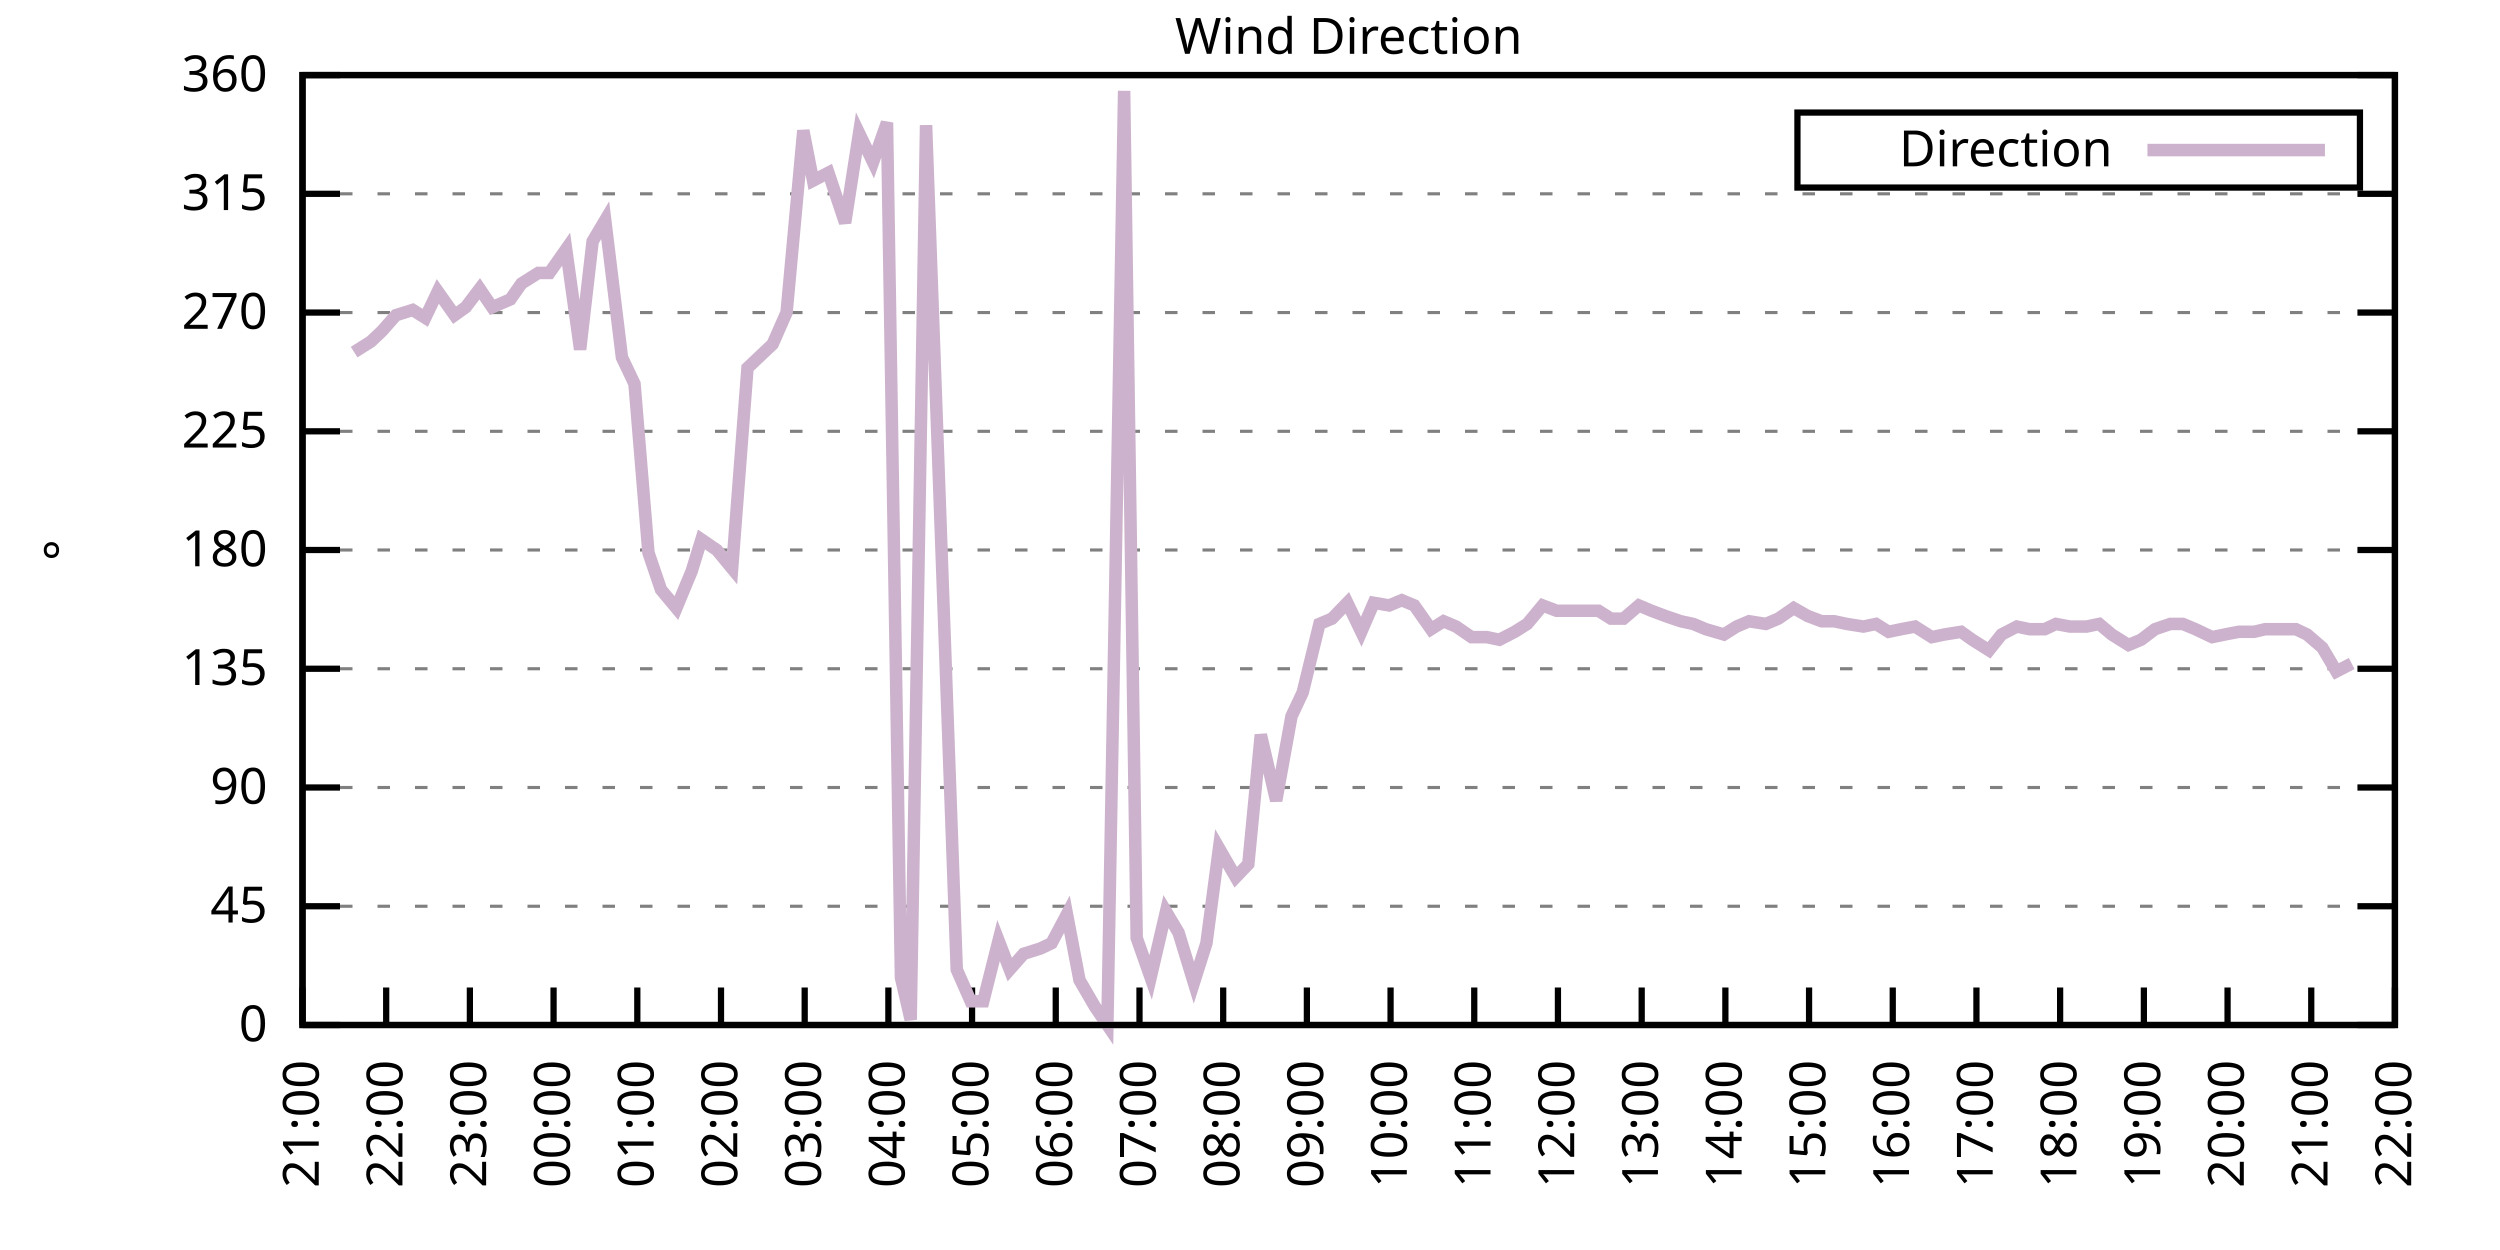
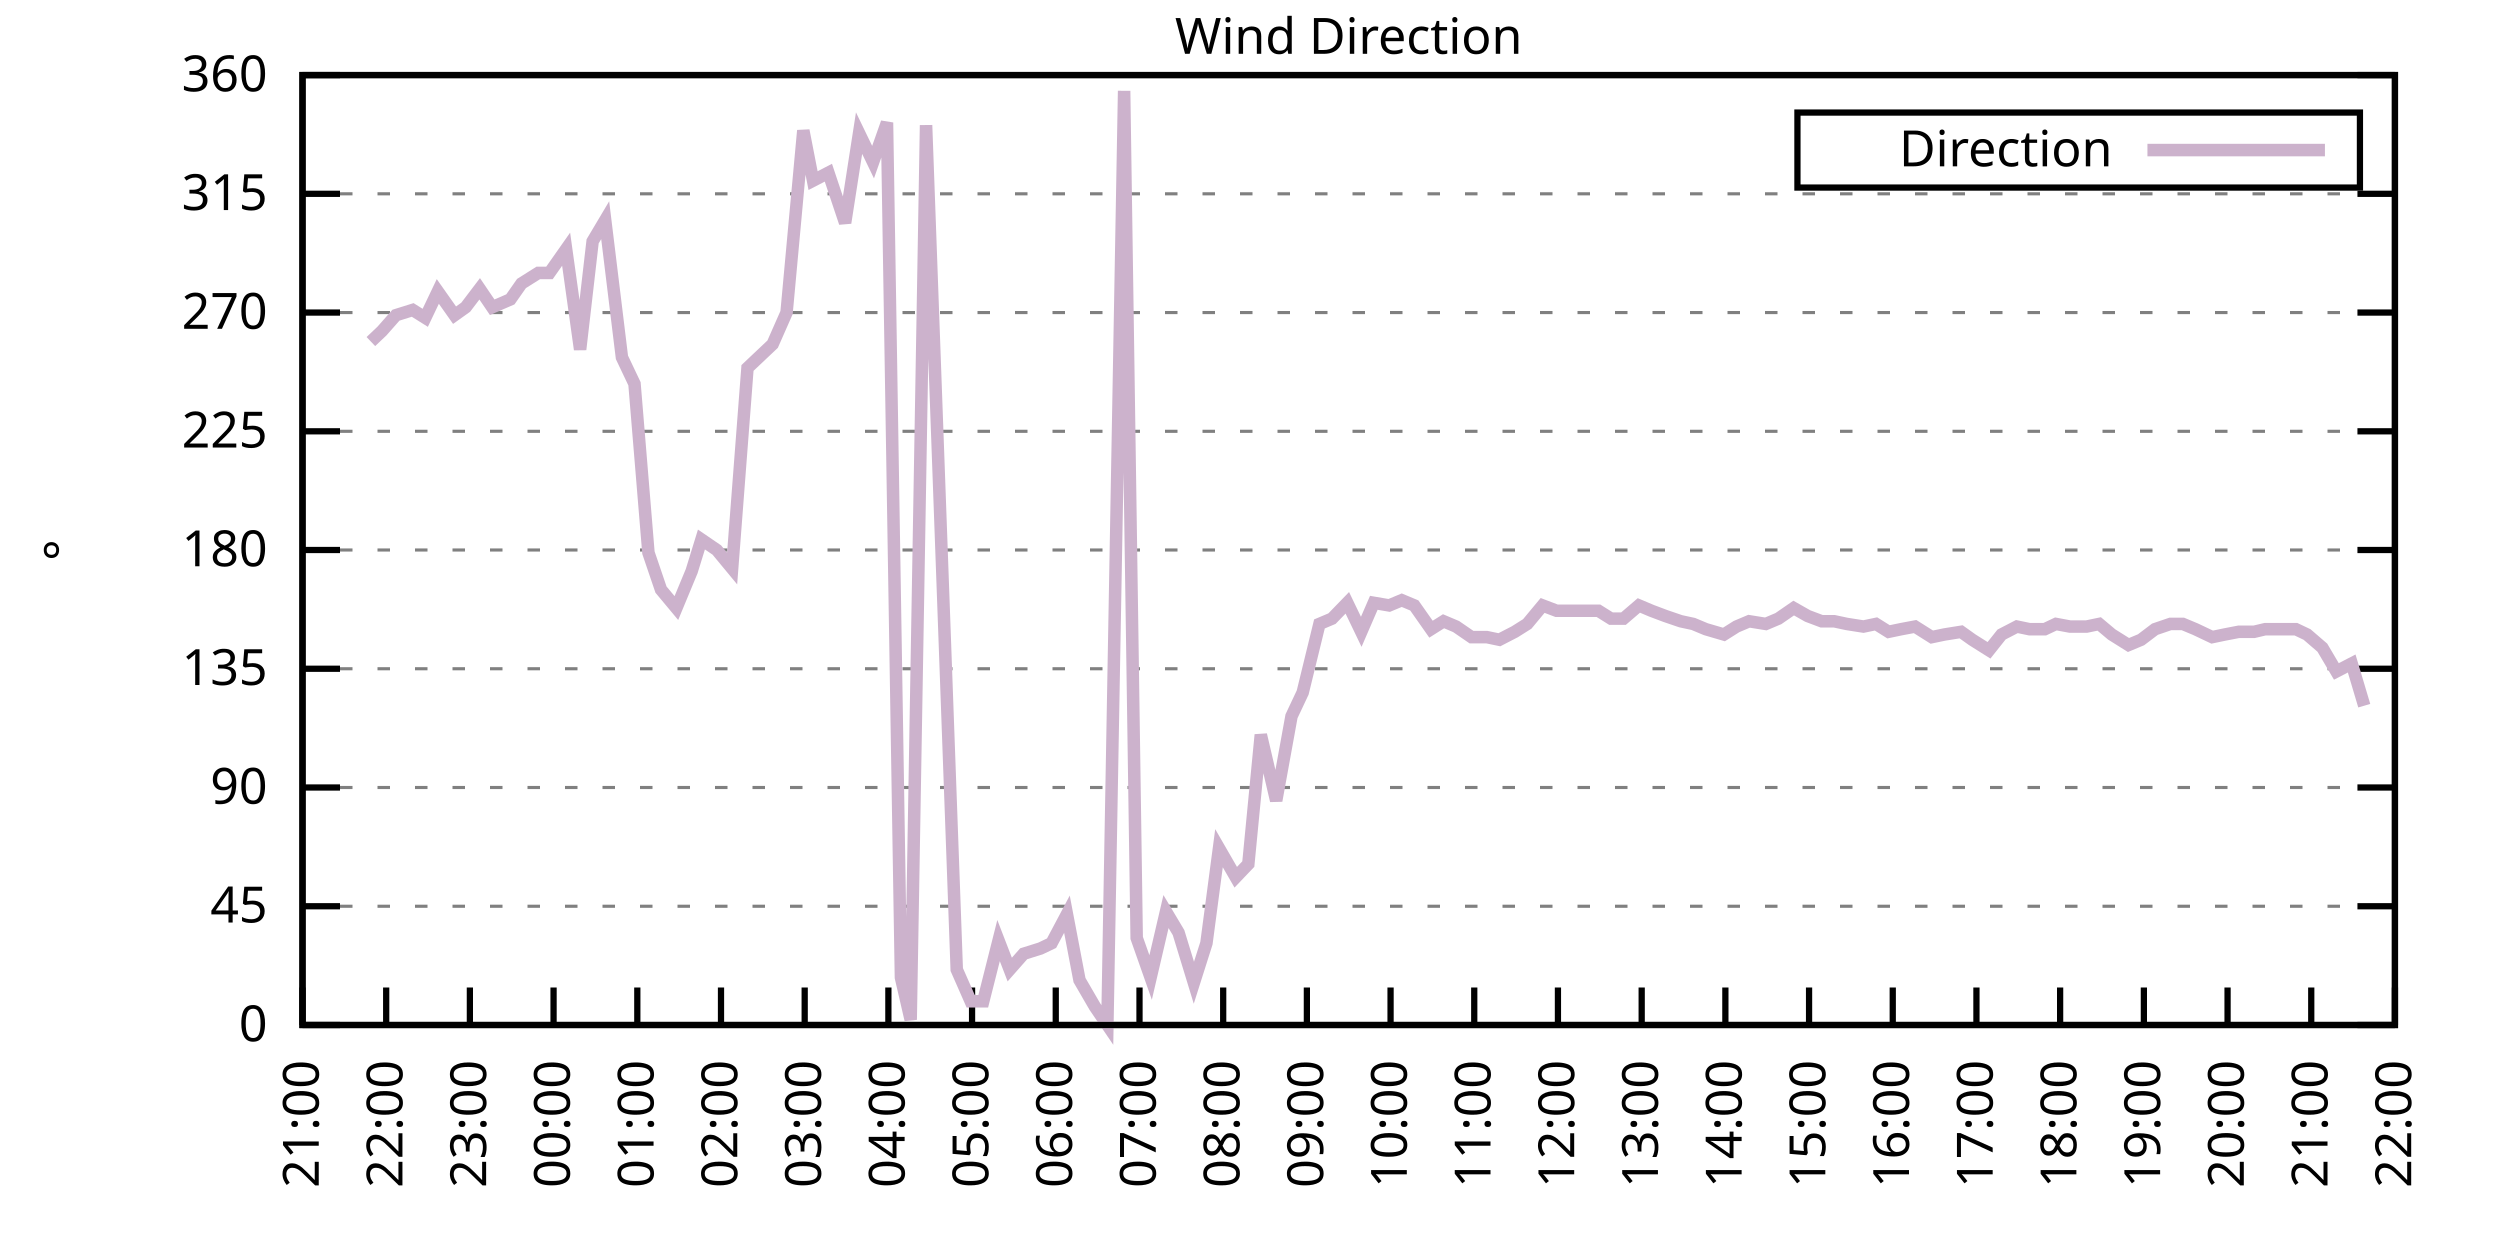
<svg xmlns="http://www.w3.org/2000/svg" xmlns:xlink="http://www.w3.org/1999/xlink" width="400" height="200" viewBox="0 0 400 200">
  <g id="gnuplot_canvas">
    <rect x="0" y="0" width="400" height="200" fill="none" />
    <defs>
      <circle id="gpDot" r="0.5" stroke-width="0.5" stroke="currentColor" />
      <path id="gpPt0" stroke-width="0.333" stroke="currentColor" d="M-1,0 h2 M0,-1 v2" />
      <path id="gpPt1" stroke-width="0.333" stroke="currentColor" d="M-1,-1 L1,1 M1,-1 L-1,1" />
      <path id="gpPt2" stroke-width="0.333" stroke="currentColor" d="M-1,0 L1,0 M0,-1 L0,1 M-1,-1 L1,1 M-1,1 L1,-1" />
      <rect id="gpPt3" stroke-width="0.333" stroke="currentColor" x="-1" y="-1" width="2" height="2" />
      <rect id="gpPt4" stroke-width="0.333" stroke="currentColor" fill="currentColor" x="-1" y="-1" width="2" height="2" />
      <circle id="gpPt5" stroke-width="0.333" stroke="currentColor" cx="0" cy="0" r="1" />
      <use xlink:href="#gpPt5" id="gpPt6" fill="currentColor" stroke="none" />
      <path id="gpPt7" stroke-width="0.333" stroke="currentColor" d="M0,-1.33 L-1.33,0.67 L1.33,0.67 z" />
      <use xlink:href="#gpPt7" id="gpPt8" fill="currentColor" stroke="none" />
      <use xlink:href="#gpPt7" id="gpPt9" stroke="currentColor" transform="rotate(180)" />
      <use xlink:href="#gpPt9" id="gpPt10" fill="currentColor" stroke="none" />
      <use xlink:href="#gpPt3" id="gpPt11" stroke="currentColor" transform="rotate(45)" />
      <use xlink:href="#gpPt11" id="gpPt12" fill="currentColor" stroke="none" />
      <path id="gpPt13" stroke-width="0.333" stroke="currentColor" d="M0,1.330 L1.265,0.411 L0.782,-1.067 L-0.782,-1.076 L-1.265,0.411 z" />
      <use xlink:href="#gpPt13" id="gpPt14" fill="currentColor" stroke="none" />
      <filter id="textbox" filterUnits="objectBoundingBox" x="0" y="0" height="1" width="1">
        <feFlood flood-color="white" flood-opacity="1" result="bgnd" />
        <feComposite in="SourceGraphic" in2="bgnd" operator="atop" />
      </filter>
      <filter id="greybox" filterUnits="objectBoundingBox" x="0" y="0" height="1" width="1">
        <feFlood flood-color="lightgrey" flood-opacity="1" result="grey" />
        <feComposite in="SourceGraphic" in2="grey" operator="atop" />
      </filter>
    </defs>
    <g fill="none" color="white" stroke="currentColor" stroke-width="1.00" stroke-linecap="butt" stroke-linejoin="miter">
</g>
    <g fill="none" color="black" stroke="currentColor" stroke-width="1.00" stroke-linecap="butt" stroke-linejoin="miter">
      <g stroke="none" shape-rendering="crispEdges">
        <polygon fill="rgb(255, 255, 255)" points="48.40,164.00 383.18,164.00 383.18,12.02 48.40,12.02 " />
      </g>
    </g>
    <g fill="none" color="black" stroke="currentColor" stroke-width="1.00" stroke-linecap="butt" stroke-linejoin="miter">
</g>
    <g fill="none" color="black" stroke="black" stroke-width="0.50" stroke-linecap="butt" stroke-linejoin="miter">
</g>
    <g fill="none" color="gray" stroke="currentColor" stroke-width="0.50" stroke-linecap="butt" stroke-linejoin="miter">
      <path stroke="gray" stroke-dasharray="2,4" class="gridline" d="M48.40,164.00 L383.19,164.00  " />
    </g>
    <g fill="none" color="gray" stroke="gray" stroke-width="1.00" stroke-linecap="butt" stroke-linejoin="miter">
</g>
    <g fill="none" color="black" stroke="currentColor" stroke-width="1.00" stroke-linecap="butt" stroke-linejoin="miter">
      <path stroke="black" d="M48.40,164.00 L54.40,164.00 M383.19,164.00 L377.19,164.00  " />
      <g transform="translate(42.80,166.60)" stroke="none" fill="black" font-family="Sans" font-size="8.00" text-anchor="end">
        <text>
          <tspan font-family="Sans"> 0</tspan>
        </text>
      </g>
    </g>
    <g fill="none" color="black" stroke="currentColor" stroke-width="1.00" stroke-linecap="butt" stroke-linejoin="miter">
</g>
    <g fill="none" color="black" stroke="black" stroke-width="0.50" stroke-linecap="butt" stroke-linejoin="miter">
</g>
    <g fill="none" color="gray" stroke="currentColor" stroke-width="0.50" stroke-linecap="butt" stroke-linejoin="miter">
      <path stroke="gray" stroke-dasharray="2,4" class="gridline" d="M48.40,145.00 L383.19,145.00  " />
    </g>
    <g fill="none" color="gray" stroke="gray" stroke-width="1.00" stroke-linecap="butt" stroke-linejoin="miter">
</g>
    <g fill="none" color="black" stroke="currentColor" stroke-width="1.00" stroke-linecap="butt" stroke-linejoin="miter">
      <path stroke="black" d="M48.40,145.00 L54.40,145.00 M383.19,145.00 L377.19,145.00  " />
      <g transform="translate(42.80,147.60)" stroke="none" fill="black" font-family="Sans" font-size="8.00" text-anchor="end">
        <text>
          <tspan font-family="Sans"> 45</tspan>
        </text>
      </g>
    </g>
    <g fill="none" color="black" stroke="currentColor" stroke-width="1.00" stroke-linecap="butt" stroke-linejoin="miter">
</g>
    <g fill="none" color="black" stroke="black" stroke-width="0.50" stroke-linecap="butt" stroke-linejoin="miter">
</g>
    <g fill="none" color="gray" stroke="currentColor" stroke-width="0.50" stroke-linecap="butt" stroke-linejoin="miter">
      <path stroke="gray" stroke-dasharray="2,4" class="gridline" d="M48.40,126.00 L383.19,126.00  " />
    </g>
    <g fill="none" color="gray" stroke="gray" stroke-width="1.00" stroke-linecap="butt" stroke-linejoin="miter">
</g>
    <g fill="none" color="black" stroke="currentColor" stroke-width="1.00" stroke-linecap="butt" stroke-linejoin="miter">
      <path stroke="black" d="M48.40,126.00 L54.40,126.00 M383.19,126.00 L377.19,126.00  " />
      <g transform="translate(42.80,128.60)" stroke="none" fill="black" font-family="Sans" font-size="8.00" text-anchor="end">
        <text>
          <tspan font-family="Sans"> 90</tspan>
        </text>
      </g>
    </g>
    <g fill="none" color="black" stroke="currentColor" stroke-width="1.00" stroke-linecap="butt" stroke-linejoin="miter">
</g>
    <g fill="none" color="black" stroke="black" stroke-width="0.50" stroke-linecap="butt" stroke-linejoin="miter">
</g>
    <g fill="none" color="gray" stroke="currentColor" stroke-width="0.50" stroke-linecap="butt" stroke-linejoin="miter">
      <path stroke="gray" stroke-dasharray="2,4" class="gridline" d="M48.40,107.00 L383.19,107.00  " />
    </g>
    <g fill="none" color="gray" stroke="gray" stroke-width="1.00" stroke-linecap="butt" stroke-linejoin="miter">
</g>
    <g fill="none" color="black" stroke="currentColor" stroke-width="1.00" stroke-linecap="butt" stroke-linejoin="miter">
      <path stroke="black" d="M48.40,107.00 L54.40,107.00 M383.19,107.00 L377.19,107.00  " />
      <g transform="translate(42.80,109.60)" stroke="none" fill="black" font-family="Sans" font-size="8.00" text-anchor="end">
        <text>
          <tspan font-family="Sans"> 135</tspan>
        </text>
      </g>
    </g>
    <g fill="none" color="black" stroke="currentColor" stroke-width="1.00" stroke-linecap="butt" stroke-linejoin="miter">
</g>
    <g fill="none" color="black" stroke="black" stroke-width="0.50" stroke-linecap="butt" stroke-linejoin="miter">
</g>
    <g fill="none" color="gray" stroke="currentColor" stroke-width="0.50" stroke-linecap="butt" stroke-linejoin="miter">
      <path stroke="gray" stroke-dasharray="2,4" class="gridline" d="M48.40,88.00 L383.19,88.00  " />
    </g>
    <g fill="none" color="gray" stroke="gray" stroke-width="1.00" stroke-linecap="butt" stroke-linejoin="miter">
</g>
    <g fill="none" color="black" stroke="currentColor" stroke-width="1.00" stroke-linecap="butt" stroke-linejoin="miter">
      <path stroke="black" d="M48.40,88.00 L54.40,88.00 M383.19,88.00 L377.19,88.00  " />
      <g transform="translate(42.80,90.60)" stroke="none" fill="black" font-family="Sans" font-size="8.00" text-anchor="end">
        <text>
          <tspan font-family="Sans"> 180</tspan>
        </text>
      </g>
    </g>
    <g fill="none" color="black" stroke="currentColor" stroke-width="1.00" stroke-linecap="butt" stroke-linejoin="miter">
</g>
    <g fill="none" color="black" stroke="black" stroke-width="0.50" stroke-linecap="butt" stroke-linejoin="miter">
</g>
    <g fill="none" color="gray" stroke="currentColor" stroke-width="0.50" stroke-linecap="butt" stroke-linejoin="miter">
      <path stroke="gray" stroke-dasharray="2,4" class="gridline" d="M48.40,69.01 L383.19,69.01  " />
    </g>
    <g fill="none" color="gray" stroke="gray" stroke-width="1.00" stroke-linecap="butt" stroke-linejoin="miter">
</g>
    <g fill="none" color="black" stroke="currentColor" stroke-width="1.00" stroke-linecap="butt" stroke-linejoin="miter">
      <path stroke="black" d="M48.40,69.01 L54.40,69.01 M383.19,69.01 L377.19,69.01  " />
      <g transform="translate(42.80,71.61)" stroke="none" fill="black" font-family="Sans" font-size="8.00" text-anchor="end">
        <text>
          <tspan font-family="Sans"> 225</tspan>
        </text>
      </g>
    </g>
    <g fill="none" color="black" stroke="currentColor" stroke-width="1.00" stroke-linecap="butt" stroke-linejoin="miter">
</g>
    <g fill="none" color="black" stroke="black" stroke-width="0.50" stroke-linecap="butt" stroke-linejoin="miter">
</g>
    <g fill="none" color="gray" stroke="currentColor" stroke-width="0.50" stroke-linecap="butt" stroke-linejoin="miter">
      <path stroke="gray" stroke-dasharray="2,4" class="gridline" d="M48.40,50.01 L383.19,50.01  " />
    </g>
    <g fill="none" color="gray" stroke="gray" stroke-width="1.00" stroke-linecap="butt" stroke-linejoin="miter">
</g>
    <g fill="none" color="black" stroke="currentColor" stroke-width="1.00" stroke-linecap="butt" stroke-linejoin="miter">
      <path stroke="black" d="M48.40,50.01 L54.40,50.01 M383.19,50.01 L377.19,50.01  " />
      <g transform="translate(42.80,52.61)" stroke="none" fill="black" font-family="Sans" font-size="8.00" text-anchor="end">
        <text>
          <tspan font-family="Sans"> 270</tspan>
        </text>
      </g>
    </g>
    <g fill="none" color="black" stroke="currentColor" stroke-width="1.00" stroke-linecap="butt" stroke-linejoin="miter">
</g>
    <g fill="none" color="black" stroke="black" stroke-width="0.50" stroke-linecap="butt" stroke-linejoin="miter">
</g>
    <g fill="none" color="gray" stroke="currentColor" stroke-width="0.50" stroke-linecap="butt" stroke-linejoin="miter">
      <path stroke="gray" stroke-dasharray="2,4" class="gridline" d="M48.40,31.01 L383.19,31.01  " />
    </g>
    <g fill="none" color="gray" stroke="gray" stroke-width="1.00" stroke-linecap="butt" stroke-linejoin="miter">
</g>
    <g fill="none" color="black" stroke="currentColor" stroke-width="1.00" stroke-linecap="butt" stroke-linejoin="miter">
      <path stroke="black" d="M48.40,31.01 L54.40,31.01 M383.19,31.01 L377.19,31.01  " />
      <g transform="translate(42.80,33.61)" stroke="none" fill="black" font-family="Sans" font-size="8.00" text-anchor="end">
        <text>
          <tspan font-family="Sans"> 315</tspan>
        </text>
      </g>
    </g>
    <g fill="none" color="black" stroke="currentColor" stroke-width="1.00" stroke-linecap="butt" stroke-linejoin="miter">
</g>
    <g fill="none" color="black" stroke="black" stroke-width="0.50" stroke-linecap="butt" stroke-linejoin="miter">
</g>
    <g fill="none" color="gray" stroke="currentColor" stroke-width="0.50" stroke-linecap="butt" stroke-linejoin="miter">
      <path stroke="gray" stroke-dasharray="2,4" class="gridline" d="M48.40,12.01 L383.19,12.01  " />
    </g>
    <g fill="none" color="gray" stroke="gray" stroke-width="1.00" stroke-linecap="butt" stroke-linejoin="miter">
</g>
    <g fill="none" color="black" stroke="currentColor" stroke-width="1.00" stroke-linecap="butt" stroke-linejoin="miter">
      <path stroke="black" d="M48.40,12.01 L54.40,12.01 M383.19,12.01 L377.19,12.01  " />
      <g transform="translate(42.80,14.61)" stroke="none" fill="black" font-family="Sans" font-size="8.00" text-anchor="end">
        <text>
          <tspan font-family="Sans"> 360</tspan>
        </text>
      </g>
    </g>
    <g fill="none" color="black" stroke="currentColor" stroke-width="1.00" stroke-linecap="butt" stroke-linejoin="miter">
      <path stroke="black" d="M48.40,164.00 L48.40,158.00  " />
      <g transform="translate(51.00,169.60) rotate(270.00)" stroke="none" fill="black" font-family="Sans" font-size="8.00" text-anchor="end">
        <text>
          <tspan font-family="Sans">21:00</tspan>
        </text>
      </g>
    </g>
    <g fill="none" color="black" stroke="currentColor" stroke-width="1.00" stroke-linecap="butt" stroke-linejoin="miter">
      <path stroke="black" d="M61.79,164.00 L61.79,158.00  " />
      <g transform="translate(64.39,169.60) rotate(270.00)" stroke="none" fill="black" font-family="Sans" font-size="8.00" text-anchor="end">
        <text>
          <tspan font-family="Sans">22:00</tspan>
        </text>
      </g>
    </g>
    <g fill="none" color="black" stroke="currentColor" stroke-width="1.00" stroke-linecap="butt" stroke-linejoin="miter">
      <path stroke="black" d="M75.18,164.00 L75.18,158.00  " />
      <g transform="translate(77.78,169.60) rotate(270.00)" stroke="none" fill="black" font-family="Sans" font-size="8.00" text-anchor="end">
        <text>
          <tspan font-family="Sans">23:00</tspan>
        </text>
      </g>
    </g>
    <g fill="none" color="black" stroke="currentColor" stroke-width="1.00" stroke-linecap="butt" stroke-linejoin="miter">
      <path stroke="black" d="M88.57,164.00 L88.57,158.00  " />
      <g transform="translate(91.17,169.60) rotate(270.00)" stroke="none" fill="black" font-family="Sans" font-size="8.00" text-anchor="end">
        <text>
          <tspan font-family="Sans">00:00</tspan>
        </text>
      </g>
    </g>
    <g fill="none" color="black" stroke="currentColor" stroke-width="1.00" stroke-linecap="butt" stroke-linejoin="miter">
      <path stroke="black" d="M101.97,164.00 L101.97,158.00  " />
      <g transform="translate(104.57,169.60) rotate(270.00)" stroke="none" fill="black" font-family="Sans" font-size="8.00" text-anchor="end">
        <text>
          <tspan font-family="Sans">01:00</tspan>
        </text>
      </g>
    </g>
    <g fill="none" color="black" stroke="currentColor" stroke-width="1.00" stroke-linecap="butt" stroke-linejoin="miter">
      <path stroke="black" d="M115.36,164.00 L115.36,158.00  " />
      <g transform="translate(117.96,169.60) rotate(270.00)" stroke="none" fill="black" font-family="Sans" font-size="8.00" text-anchor="end">
        <text>
          <tspan font-family="Sans">02:00</tspan>
        </text>
      </g>
    </g>
    <g fill="none" color="black" stroke="currentColor" stroke-width="1.00" stroke-linecap="butt" stroke-linejoin="miter">
      <path stroke="black" d="M128.75,164.00 L128.75,158.00  " />
      <g transform="translate(131.35,169.60) rotate(270.00)" stroke="none" fill="black" font-family="Sans" font-size="8.00" text-anchor="end">
        <text>
          <tspan font-family="Sans">03:00</tspan>
        </text>
      </g>
    </g>
    <g fill="none" color="black" stroke="currentColor" stroke-width="1.00" stroke-linecap="butt" stroke-linejoin="miter">
      <path stroke="black" d="M142.14,164.00 L142.14,158.00  " />
      <g transform="translate(144.74,169.60) rotate(270.00)" stroke="none" fill="black" font-family="Sans" font-size="8.00" text-anchor="end">
        <text>
          <tspan font-family="Sans">04:00</tspan>
        </text>
      </g>
    </g>
    <g fill="none" color="black" stroke="currentColor" stroke-width="1.00" stroke-linecap="butt" stroke-linejoin="miter">
      <path stroke="black" d="M155.53,164.00 L155.53,158.00  " />
      <g transform="translate(158.13,169.60) rotate(270.00)" stroke="none" fill="black" font-family="Sans" font-size="8.00" text-anchor="end">
        <text>
          <tspan font-family="Sans">05:00</tspan>
        </text>
      </g>
    </g>
    <g fill="none" color="black" stroke="currentColor" stroke-width="1.00" stroke-linecap="butt" stroke-linejoin="miter">
      <path stroke="black" d="M168.92,164.00 L168.92,158.00  " />
      <g transform="translate(171.52,169.60) rotate(270.00)" stroke="none" fill="black" font-family="Sans" font-size="8.00" text-anchor="end">
        <text>
          <tspan font-family="Sans">06:00</tspan>
        </text>
      </g>
    </g>
    <g fill="none" color="black" stroke="currentColor" stroke-width="1.00" stroke-linecap="butt" stroke-linejoin="miter">
      <path stroke="black" d="M182.32,164.00 L182.32,158.00  " />
      <g transform="translate(184.92,169.60) rotate(270.00)" stroke="none" fill="black" font-family="Sans" font-size="8.00" text-anchor="end">
        <text>
          <tspan font-family="Sans">07:00</tspan>
        </text>
      </g>
    </g>
    <g fill="none" color="black" stroke="currentColor" stroke-width="1.00" stroke-linecap="butt" stroke-linejoin="miter">
      <path stroke="black" d="M195.71,164.00 L195.71,158.00  " />
      <g transform="translate(198.31,169.60) rotate(270.00)" stroke="none" fill="black" font-family="Sans" font-size="8.00" text-anchor="end">
        <text>
          <tspan font-family="Sans">08:00</tspan>
        </text>
      </g>
    </g>
    <g fill="none" color="black" stroke="currentColor" stroke-width="1.00" stroke-linecap="butt" stroke-linejoin="miter">
      <path stroke="black" d="M209.10,164.00 L209.10,158.00  " />
      <g transform="translate(211.70,169.60) rotate(270.00)" stroke="none" fill="black" font-family="Sans" font-size="8.00" text-anchor="end">
        <text>
          <tspan font-family="Sans">09:00</tspan>
        </text>
      </g>
    </g>
    <g fill="none" color="black" stroke="currentColor" stroke-width="1.00" stroke-linecap="butt" stroke-linejoin="miter">
      <path stroke="black" d="M222.49,164.00 L222.49,158.00  " />
      <g transform="translate(225.09,169.60) rotate(270.00)" stroke="none" fill="black" font-family="Sans" font-size="8.00" text-anchor="end">
        <text>
          <tspan font-family="Sans">10:00</tspan>
        </text>
      </g>
    </g>
    <g fill="none" color="black" stroke="currentColor" stroke-width="1.00" stroke-linecap="butt" stroke-linejoin="miter">
      <path stroke="black" d="M235.88,164.00 L235.88,158.00  " />
      <g transform="translate(238.48,169.60) rotate(270.00)" stroke="none" fill="black" font-family="Sans" font-size="8.00" text-anchor="end">
        <text>
          <tspan font-family="Sans">11:00</tspan>
        </text>
      </g>
    </g>
    <g fill="none" color="black" stroke="currentColor" stroke-width="1.00" stroke-linecap="butt" stroke-linejoin="miter">
      <path stroke="black" d="M249.27,164.00 L249.27,158.00  " />
      <g transform="translate(251.87,169.60) rotate(270.00)" stroke="none" fill="black" font-family="Sans" font-size="8.00" text-anchor="end">
        <text>
          <tspan font-family="Sans">12:00</tspan>
        </text>
      </g>
    </g>
    <g fill="none" color="black" stroke="currentColor" stroke-width="1.00" stroke-linecap="butt" stroke-linejoin="miter">
      <path stroke="black" d="M262.67,164.00 L262.67,158.00  " />
      <g transform="translate(265.27,169.60) rotate(270.00)" stroke="none" fill="black" font-family="Sans" font-size="8.00" text-anchor="end">
        <text>
          <tspan font-family="Sans">13:00</tspan>
        </text>
      </g>
    </g>
    <g fill="none" color="black" stroke="currentColor" stroke-width="1.00" stroke-linecap="butt" stroke-linejoin="miter">
      <path stroke="black" d="M276.06,164.00 L276.06,158.00  " />
      <g transform="translate(278.66,169.60) rotate(270.00)" stroke="none" fill="black" font-family="Sans" font-size="8.00" text-anchor="end">
        <text>
          <tspan font-family="Sans">14:00</tspan>
        </text>
      </g>
    </g>
    <g fill="none" color="black" stroke="currentColor" stroke-width="1.00" stroke-linecap="butt" stroke-linejoin="miter">
      <path stroke="black" d="M289.45,164.00 L289.45,158.00  " />
      <g transform="translate(292.05,169.60) rotate(270.00)" stroke="none" fill="black" font-family="Sans" font-size="8.00" text-anchor="end">
        <text>
          <tspan font-family="Sans">15:00</tspan>
        </text>
      </g>
    </g>
    <g fill="none" color="black" stroke="currentColor" stroke-width="1.00" stroke-linecap="butt" stroke-linejoin="miter">
      <path stroke="black" d="M302.84,164.00 L302.84,158.00  " />
      <g transform="translate(305.44,169.60) rotate(270.00)" stroke="none" fill="black" font-family="Sans" font-size="8.00" text-anchor="end">
        <text>
          <tspan font-family="Sans">16:00</tspan>
        </text>
      </g>
    </g>
    <g fill="none" color="black" stroke="currentColor" stroke-width="1.00" stroke-linecap="butt" stroke-linejoin="miter">
      <path stroke="black" d="M316.23,164.00 L316.23,158.00  " />
      <g transform="translate(318.83,169.60) rotate(270.00)" stroke="none" fill="black" font-family="Sans" font-size="8.00" text-anchor="end">
        <text>
          <tspan font-family="Sans">17:00</tspan>
        </text>
      </g>
    </g>
    <g fill="none" color="black" stroke="currentColor" stroke-width="1.00" stroke-linecap="butt" stroke-linejoin="miter">
      <path stroke="black" d="M329.62,164.00 L329.62,158.00  " />
      <g transform="translate(332.22,169.60) rotate(270.00)" stroke="none" fill="black" font-family="Sans" font-size="8.00" text-anchor="end">
        <text>
          <tspan font-family="Sans">18:00</tspan>
        </text>
      </g>
    </g>
    <g fill="none" color="black" stroke="currentColor" stroke-width="1.00" stroke-linecap="butt" stroke-linejoin="miter">
      <path stroke="black" d="M343.02,164.00 L343.02,158.00  " />
      <g transform="translate(345.62,169.60) rotate(270.00)" stroke="none" fill="black" font-family="Sans" font-size="8.00" text-anchor="end">
        <text>
          <tspan font-family="Sans">19:00</tspan>
        </text>
      </g>
    </g>
    <g fill="none" color="black" stroke="currentColor" stroke-width="1.00" stroke-linecap="butt" stroke-linejoin="miter">
      <path stroke="black" d="M356.41,164.00 L356.41,158.00  " />
      <g transform="translate(359.01,169.60) rotate(270.00)" stroke="none" fill="black" font-family="Sans" font-size="8.00" text-anchor="end">
        <text>
          <tspan font-family="Sans">20:00</tspan>
        </text>
      </g>
    </g>
    <g fill="none" color="black" stroke="currentColor" stroke-width="1.00" stroke-linecap="butt" stroke-linejoin="miter">
      <path stroke="black" d="M369.80,164.00 L369.80,158.00  " />
      <g transform="translate(372.40,169.60) rotate(270.00)" stroke="none" fill="black" font-family="Sans" font-size="8.00" text-anchor="end">
        <text>
          <tspan font-family="Sans">21:00</tspan>
        </text>
      </g>
    </g>
    <g fill="none" color="black" stroke="currentColor" stroke-width="1.00" stroke-linecap="butt" stroke-linejoin="miter">
      <path stroke="black" d="M383.19,164.00 L383.19,158.00  " />
      <g transform="translate(385.79,169.60) rotate(270.00)" stroke="none" fill="black" font-family="Sans" font-size="8.00" text-anchor="end">
        <text>
          <tspan font-family="Sans">22:00</tspan>
        </text>
      </g>
    </g>
    <g fill="none" color="black" stroke="currentColor" stroke-width="1.00" stroke-linecap="butt" stroke-linejoin="miter">
</g>
    <g fill="none" color="black" stroke="currentColor" stroke-width="1.00" stroke-linecap="butt" stroke-linejoin="miter">
      <path stroke="black" d="M48.40,12.01 L48.40,164.00 L383.19,164.00 L383.19,12.01 L48.40,12.01 Z  " />
    </g>
    <g fill="none" color="black" stroke="currentColor" stroke-width="1.00" stroke-linecap="butt" stroke-linejoin="miter">
</g>
    <g fill="none" color="black" stroke="currentColor" stroke-width="1.00" stroke-linecap="butt" stroke-linejoin="miter">
      <path stroke="black" d="M287.59,30.01 L287.59,18.01 L377.59,18.01 L377.59,30.01 L287.59,30.01 Z  " />
    </g>
    <g id="Wind_direction_plot_1">
      <g fill="none" color="white" stroke="black" stroke-width="2.00" stroke-linecap="butt" stroke-linejoin="miter">
</g>
      <g fill="none" color="black" stroke="currentColor" stroke-width="2.00" stroke-linecap="butt" stroke-linejoin="miter">
        <g transform="translate(337.99,26.61)" stroke="none" fill="black" font-family="Sans" font-size="8.00" text-anchor="end">
          <text>
            <tspan font-family="Sans">Direction</tspan>
          </text>
        </g>
      </g>
      <g fill="none" color="black" stroke="currentColor" stroke-width="2.00" stroke-linecap="butt" stroke-linejoin="miter">
-         <path stroke="rgb(204, 178, 204)" d="M343.59,24.01 L371.99,24.01 M56.66,56.34 L59.34,54.65 L61.12,52.96 L63.35,50.43 L66.03,49.59 L68.04,50.85   L70.05,46.63 L72.73,50.43 L74.51,49.16 L76.75,46.21 L78.75,49.16 L81.66,47.90 L83.44,45.36 L86.12,43.67   L87.91,43.67 L90.58,39.87 L92.82,55.92 L94.82,38.61 L96.83,35.23 L99.51,57.18 L101.52,61.41 L103.75,88.43   L105.76,94.34 L108.22,97.29 L110.67,91.38 L112.23,86.32 L114.69,88.00 L117.14,90.96 L119.60,58.87 L123.62,55.07   L125.85,50.01 L128.53,20.88 L130.09,28.90 L132.54,27.63 L135.22,35.65 L137.45,21.30 L139.69,25.94 L141.92,19.61   L144.15,156.40 L145.71,163.16 L148.17,20.03 L153.08,155.13 L155.31,160.20 L157.32,160.20 L159.77,150.49 L161.56,155.13   L163.79,152.60 L166.47,151.76 L168.25,150.91 L170.71,146.27 L172.72,156.82 L175.17,161.04 L177.18,164.00 L179.86,14.54   L181.87,150.07 L184.10,156.40 L186.56,145.85 L188.57,149.22 L191.02,157.24 L193.03,150.91 L195.04,135.71 L197.72,140.36   L199.73,138.25 L201.73,117.56 L204.19,128.11 L206.64,114.60 L208.43,110.80 L211.11,99.83 L213.12,98.98 L215.57,96.45   L217.80,101.09 L219.81,96.45 L222.27,96.87 L224.28,96.03 L226.29,96.87 L228.96,100.67 L230.97,99.40 L232.98,100.25   L235.44,101.94 L237.89,101.94 L239.90,102.36 L242.36,101.09 L244.36,99.83 L246.82,96.87 L249.05,97.72 L251.06,97.72   L253.07,97.72 L255.75,97.72 L257.76,98.98 L259.76,98.98 L262.22,96.87 L264.23,97.72 L266.46,98.56 L268.92,99.40   L270.92,99.83 L272.93,100.67 L275.83,101.52 L277.84,100.25 L279.85,99.40 L282.53,99.83 L284.54,98.98 L286.99,97.29   L289.23,98.56 L291.46,99.40 L293.47,99.40 L295.48,99.83 L298.15,100.25 L300.16,99.83 L302.17,101.09 L304.18,100.67   L306.41,100.25 L309.09,101.94 L311.10,101.52 L313.78,101.09 L315.56,102.36 L318.24,104.05 L320.25,101.52 L322.70,100.25   L324.71,100.67 L327.17,100.67 L328.95,99.83 L331.19,100.25 L333.86,100.25 L335.87,99.83 L337.88,101.52 L340.56,103.20   L342.57,102.36 L344.80,100.67 L347.26,99.83 L349.26,99.83 L351.27,100.67 L353.95,101.94 L355.96,101.52 L358.19,101.09   L360.65,101.09 L362.43,100.67 L365.11,100.67 L367.34,100.67 L369.13,101.52 L371.58,103.63 L373.82,107.43 L376.27,106.16    " />
+         <path stroke="rgb(204, 178, 204)" d="M343.59,24.01 L371.99,24.01 M59.34,54.65 L61.12,52.96 L63.35,50.43 L66.03,49.59 L68.04,50.85 L70.05,46.63   L72.73,50.43 L74.51,49.16 L76.75,46.21 L78.75,49.16 L81.66,47.90 L83.44,45.36 L86.12,43.67 L87.91,43.67   L90.58,39.87 L92.82,55.92 L94.82,38.61 L96.83,35.23 L99.51,57.18 L101.52,61.41 L103.75,88.43 L105.76,94.34   L108.22,97.29 L110.67,91.38 L112.23,86.32 L114.69,88.00 L117.14,90.96 L119.60,58.87 L123.62,55.07 L125.85,50.01   L128.53,20.88 L130.09,28.90 L132.54,27.63 L135.22,35.65 L137.45,21.30 L139.69,25.94 L141.92,19.61 L144.15,156.40   L145.71,163.16 L148.17,20.03 L153.08,155.13 L155.31,160.20 L157.32,160.20 L159.77,150.49 L161.56,155.13 L163.79,152.60   L166.47,151.76 L168.25,150.91 L170.71,146.27 L172.72,156.82 L175.17,161.04 L177.18,164.00 L179.86,14.54 L181.87,150.07   L184.10,156.40 L186.56,145.85 L188.57,149.22 L191.02,157.24 L193.03,150.91 L195.04,135.71 L197.72,140.36 L199.73,138.25   L201.73,117.56 L204.19,128.11 L206.64,114.60 L208.43,110.80 L211.11,99.83 L213.12,98.98 L215.57,96.45 L217.80,101.09   L219.81,96.45 L222.27,96.87 L224.28,96.03 L226.29,96.87 L228.96,100.67 L230.97,99.40 L232.98,100.25 L235.44,101.94   L237.89,101.94 L239.90,102.36 L242.36,101.09 L244.36,99.83 L246.82,96.87 L249.05,97.72 L251.06,97.72 L253.07,97.72   L255.75,97.72 L257.76,98.98 L259.76,98.98 L262.22,96.87 L264.23,97.72 L266.46,98.56 L268.92,99.40 L270.92,99.83   L272.93,100.67 L275.83,101.52 L277.84,100.25 L279.85,99.40 L282.53,99.83 L284.54,98.98 L286.99,97.29 L289.23,98.56   L291.46,99.40 L293.47,99.40 L295.48,99.83 L298.15,100.25 L300.16,99.83 L302.17,101.09 L304.18,100.67 L306.41,100.25   L309.09,101.94 L311.10,101.52 L313.78,101.09 L315.56,102.36 L318.24,104.05 L320.25,101.52 L322.70,100.25 L324.71,100.67   L327.17,100.67 L328.95,99.83 L331.19,100.25 L333.86,100.25 L335.87,99.83 L337.88,101.52 L340.56,103.20 L342.57,102.36   L344.80,100.67 L347.26,99.83 L349.26,99.83 L351.27,100.67 L353.95,101.94 L355.96,101.52 L358.19,101.09 L360.65,101.09   L362.43,100.67 L365.11,100.67 L367.34,100.67 L369.13,101.52 L371.58,103.63 L373.82,107.43 L376.27,106.16 L378.28,112.91    " />
      </g>
    </g>
    <g fill="none" color="black" stroke="currentColor" stroke-width="2.00" stroke-linecap="butt" stroke-linejoin="miter">
</g>
    <g fill="none" color="black" stroke="black" stroke-width="1.00" stroke-linecap="butt" stroke-linejoin="miter">
</g>
    <g fill="none" color="black" stroke="currentColor" stroke-width="1.00" stroke-linecap="butt" stroke-linejoin="miter">
      <path stroke="black" d="M48.40,12.01 L48.40,164.00 L383.19,164.00 L383.19,12.01 L48.40,12.01 Z  " />
      <g transform="translate(12.80,88.01) rotate(270.00)" stroke="none" fill="black" font-family="Sans" font-size="8.00" text-anchor="middle">
        <text>
          <tspan font-family="Sans">°</tspan>
        </text>
      </g>
    </g>
    <g fill="none" color="black" stroke="currentColor" stroke-width="1.00" stroke-linecap="butt" stroke-linejoin="miter">
</g>
    <g fill="none" color="black" stroke="currentColor" stroke-width="1.00" stroke-linecap="butt" stroke-linejoin="miter">
      <g transform="translate(215.79,8.61)" stroke="none" fill="black" font-family="Sans" font-size="8.00" text-anchor="middle">
        <text>
          <tspan font-family="Sans">Wind Direction</tspan>
        </text>
      </g>
    </g>
    <g fill="none" color="black" stroke="currentColor" stroke-width="1.00" stroke-linecap="butt" stroke-linejoin="miter">
</g>
  </g>
</svg>
